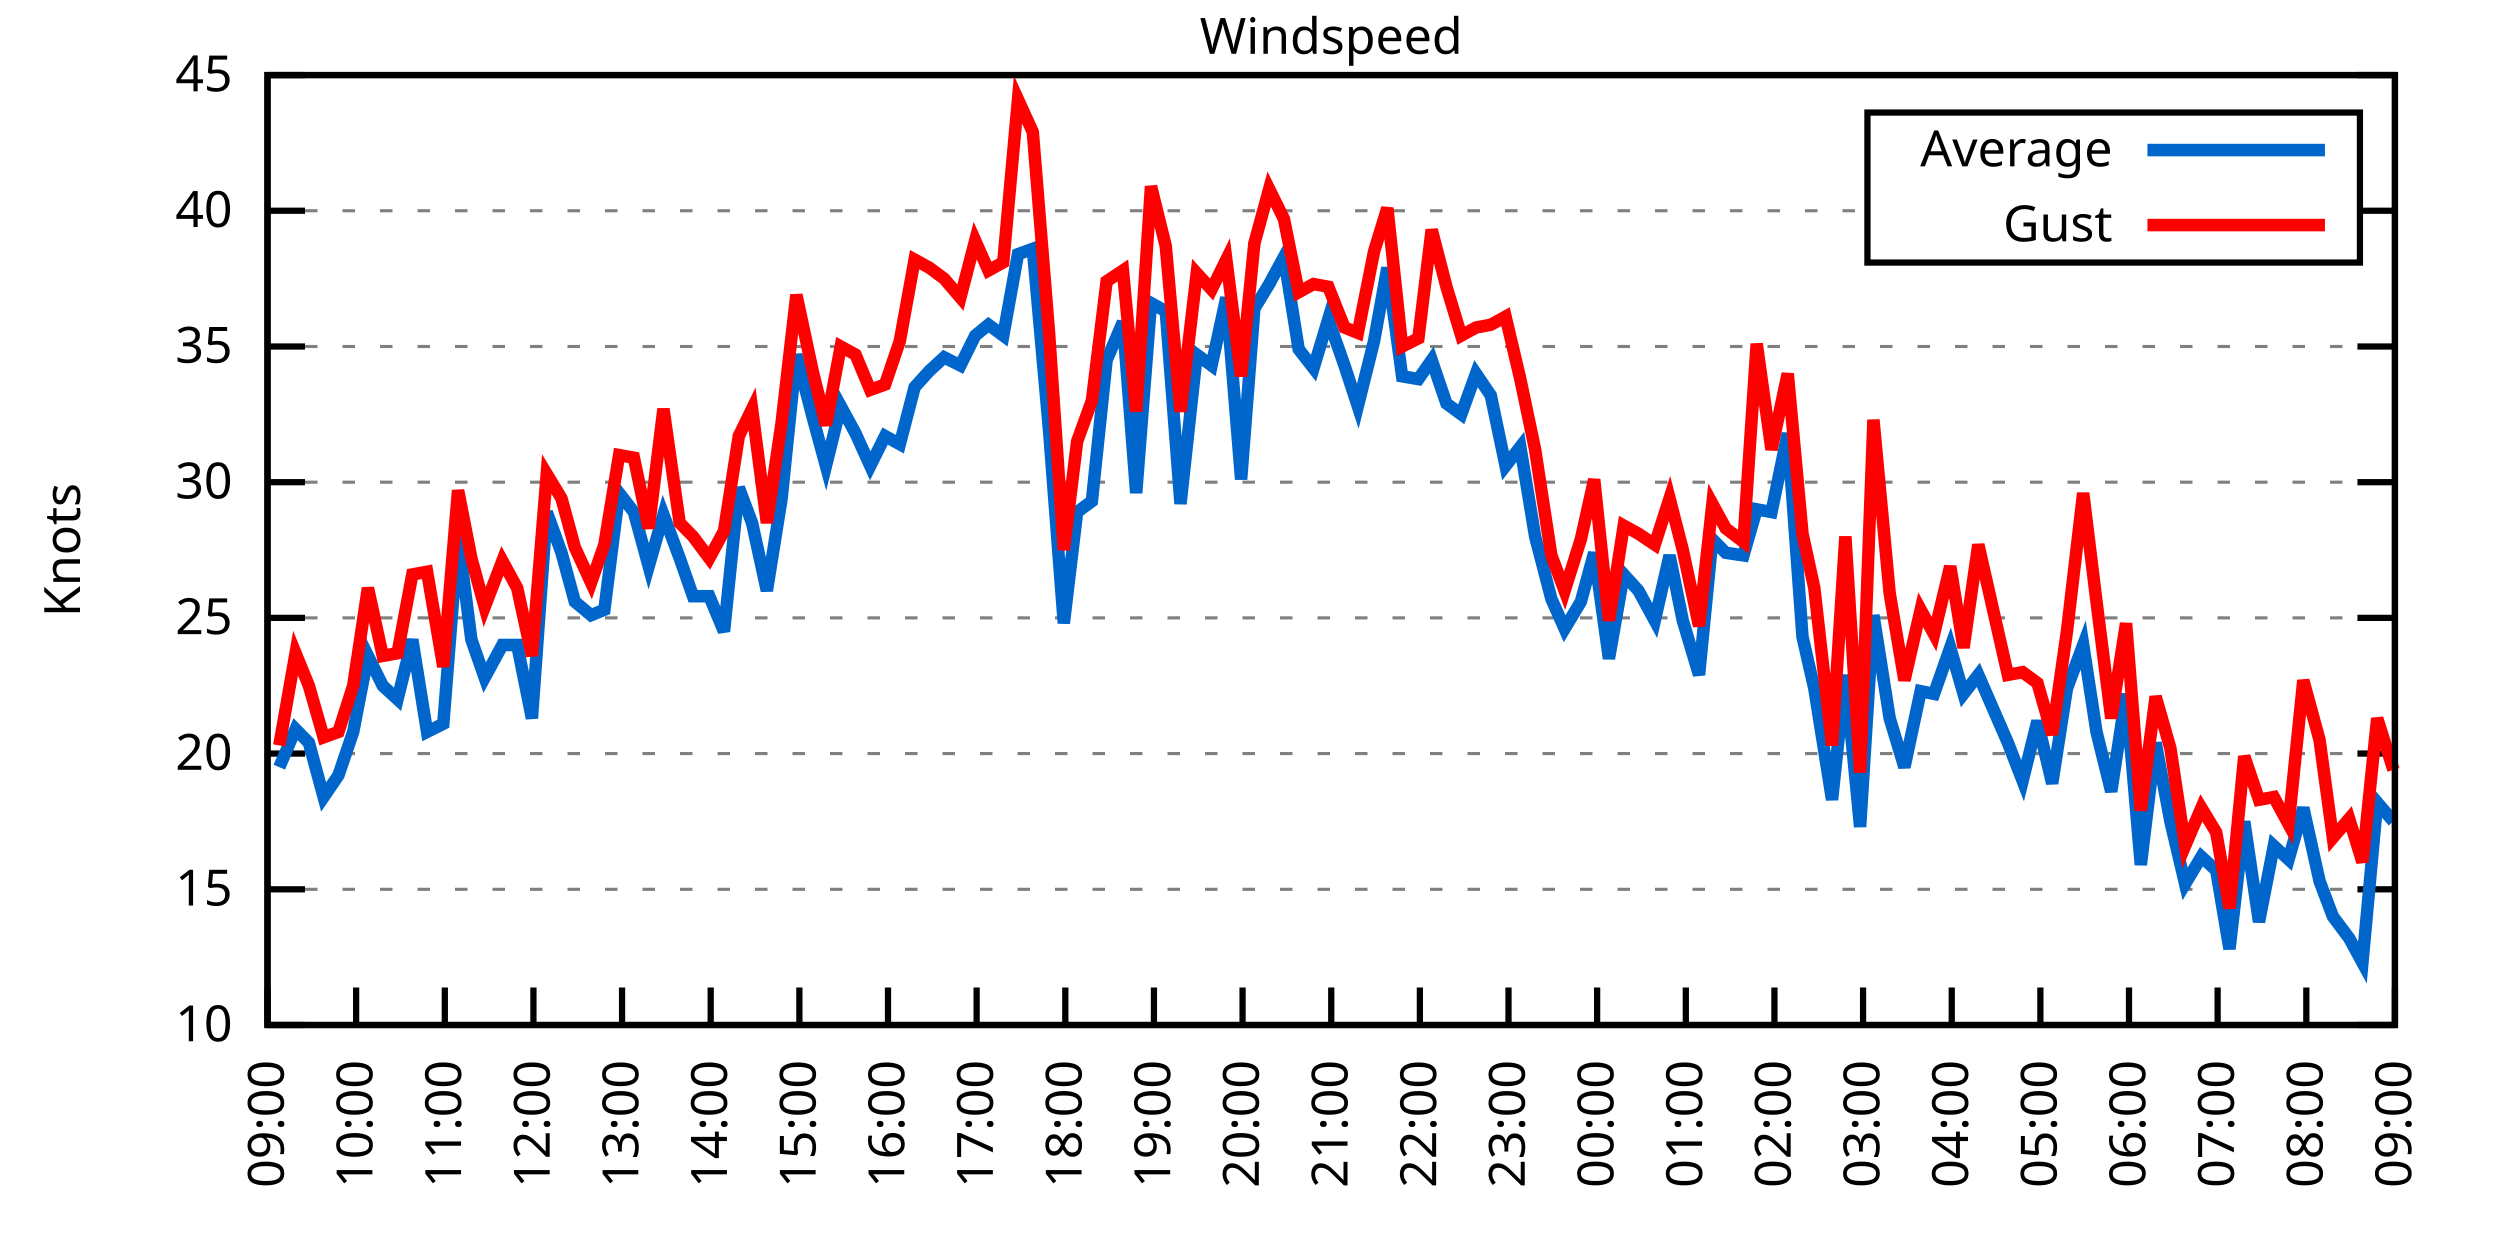
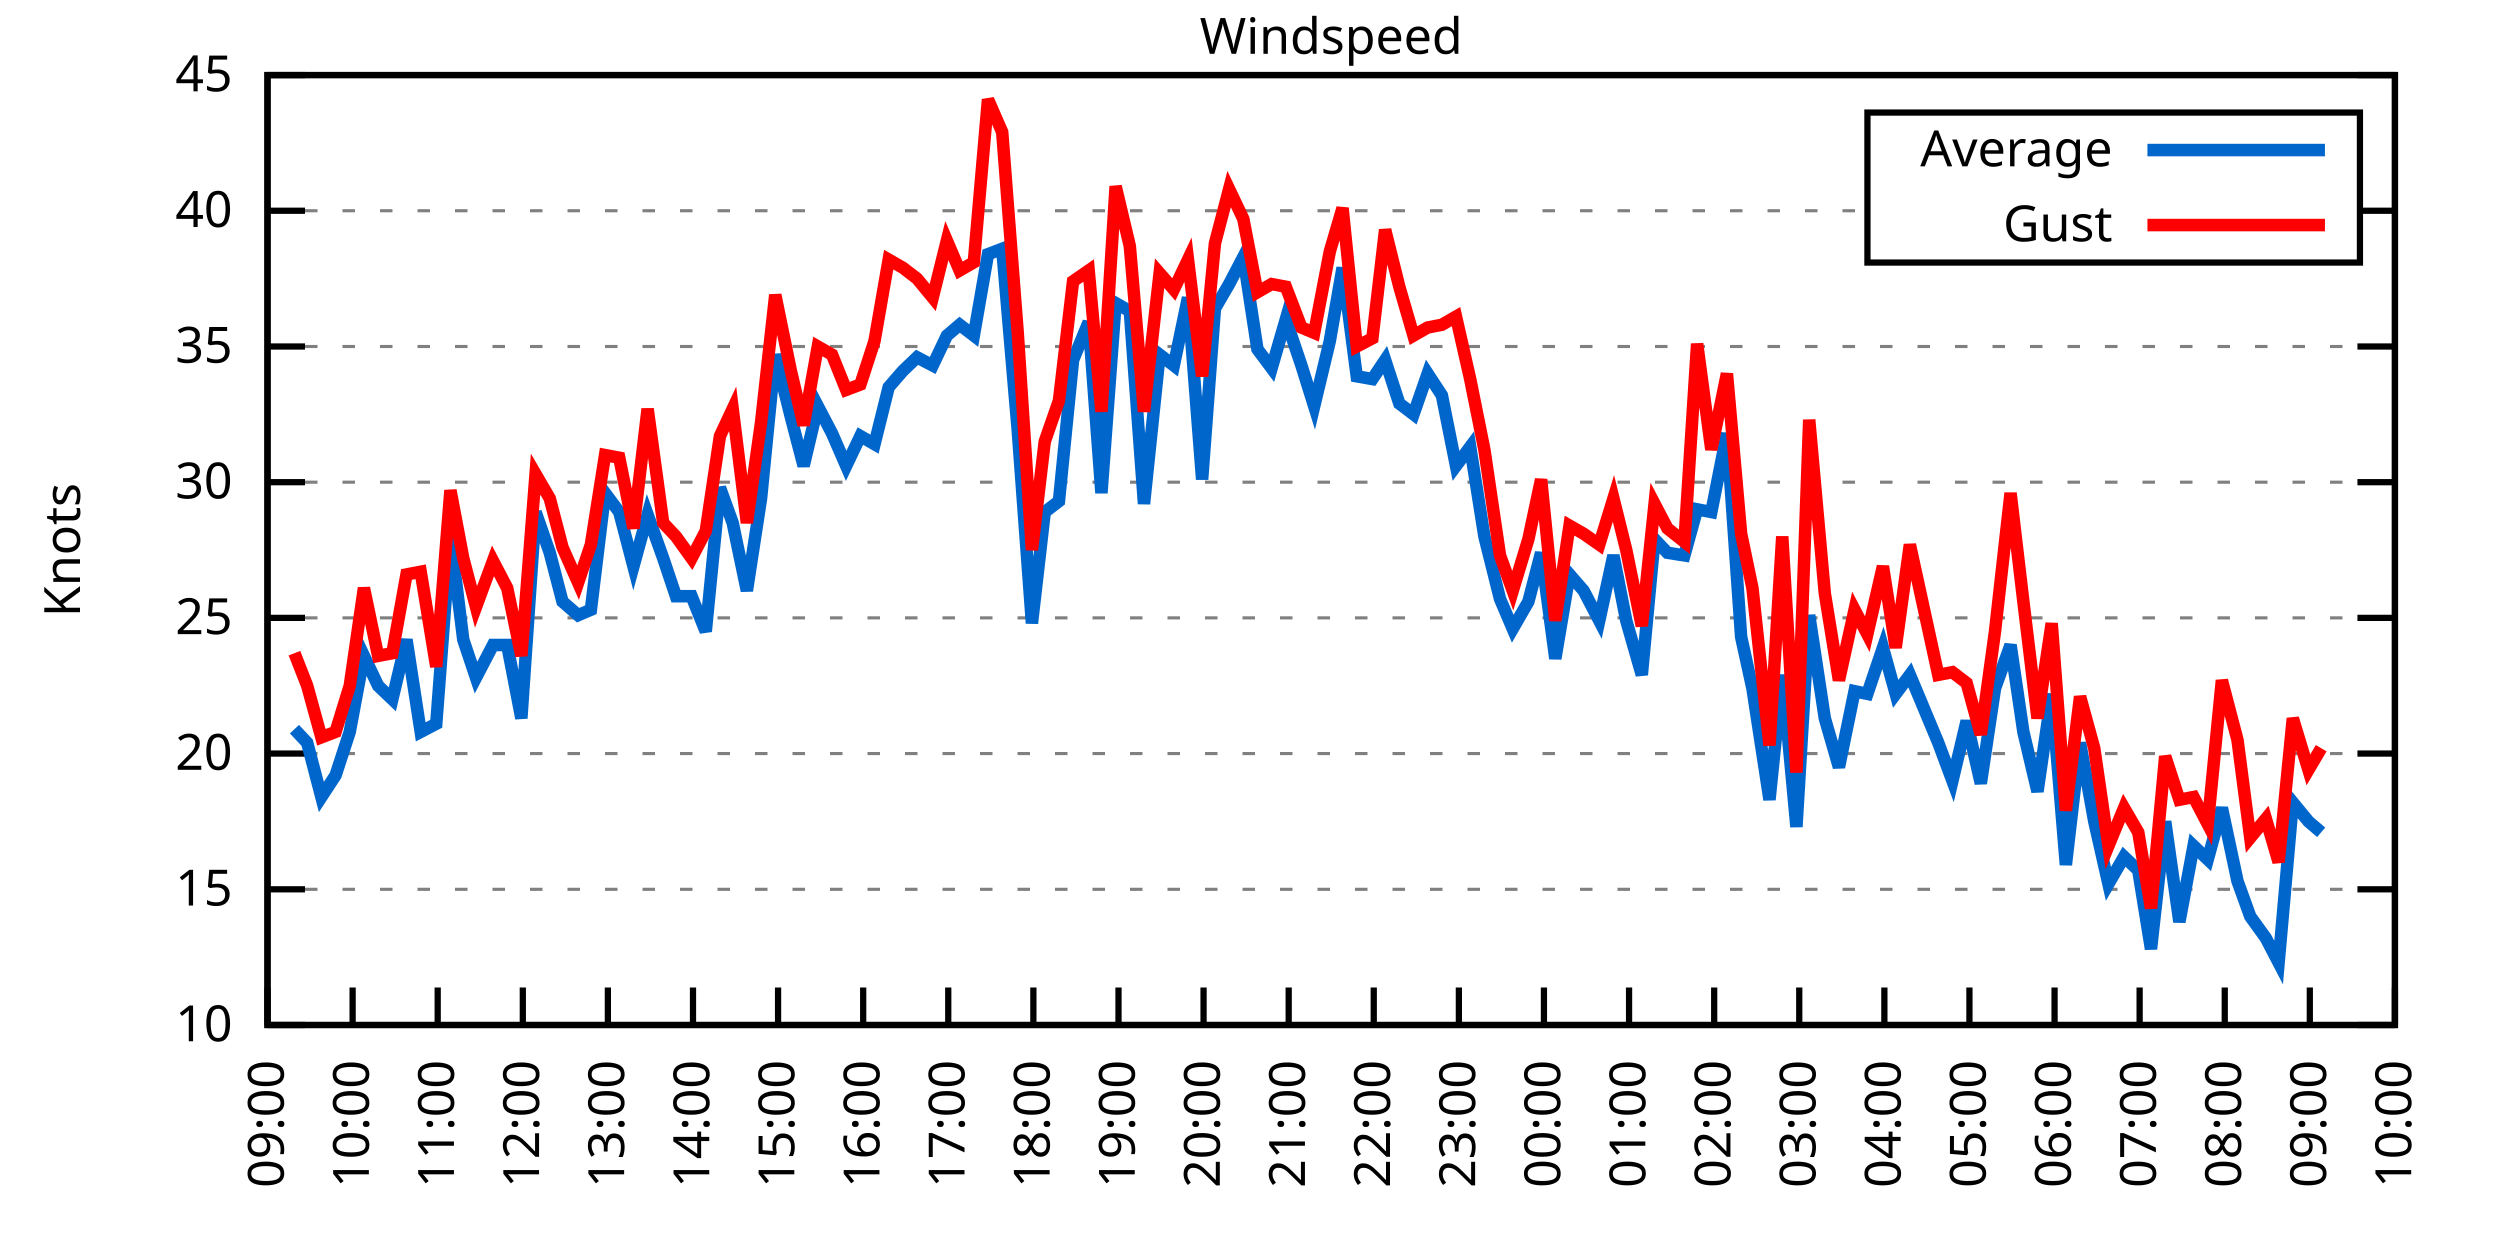
<svg xmlns="http://www.w3.org/2000/svg" xmlns:xlink="http://www.w3.org/1999/xlink" width="400" height="200" viewBox="0 0 400 200">
  <g id="gnuplot_canvas">
    <rect x="0" y="0" width="400" height="200" fill="none" />
    <defs>
      <circle id="gpDot" r="0.5" stroke-width="0.5" stroke="currentColor" />
      <path id="gpPt0" stroke-width="0.333" stroke="currentColor" d="M-1,0 h2 M0,-1 v2" />
      <path id="gpPt1" stroke-width="0.333" stroke="currentColor" d="M-1,-1 L1,1 M1,-1 L-1,1" />
      <path id="gpPt2" stroke-width="0.333" stroke="currentColor" d="M-1,0 L1,0 M0,-1 L0,1 M-1,-1 L1,1 M-1,1 L1,-1" />
      <rect id="gpPt3" stroke-width="0.333" stroke="currentColor" x="-1" y="-1" width="2" height="2" />
      <rect id="gpPt4" stroke-width="0.333" stroke="currentColor" fill="currentColor" x="-1" y="-1" width="2" height="2" />
      <circle id="gpPt5" stroke-width="0.333" stroke="currentColor" cx="0" cy="0" r="1" />
      <use xlink:href="#gpPt5" id="gpPt6" fill="currentColor" stroke="none" />
      <path id="gpPt7" stroke-width="0.333" stroke="currentColor" d="M0,-1.33 L-1.33,0.67 L1.33,0.67 z" />
      <use xlink:href="#gpPt7" id="gpPt8" fill="currentColor" stroke="none" />
      <use xlink:href="#gpPt7" id="gpPt9" stroke="currentColor" transform="rotate(180)" />
      <use xlink:href="#gpPt9" id="gpPt10" fill="currentColor" stroke="none" />
      <use xlink:href="#gpPt3" id="gpPt11" stroke="currentColor" transform="rotate(45)" />
      <use xlink:href="#gpPt11" id="gpPt12" fill="currentColor" stroke="none" />
      <path id="gpPt13" stroke-width="0.333" stroke="currentColor" d="M0,1.330 L1.265,0.411 L0.782,-1.067 L-0.782,-1.076 L-1.265,0.411 z" />
      <use xlink:href="#gpPt13" id="gpPt14" fill="currentColor" stroke="none" />
      <filter id="textbox" filterUnits="objectBoundingBox" x="0" y="0" height="1" width="1">
        <feFlood flood-color="white" flood-opacity="1" result="bgnd" />
        <feComposite in="SourceGraphic" in2="bgnd" operator="atop" />
      </filter>
      <filter id="greybox" filterUnits="objectBoundingBox" x="0" y="0" height="1" width="1">
        <feFlood flood-color="lightgrey" flood-opacity="1" result="grey" />
        <feComposite in="SourceGraphic" in2="grey" operator="atop" />
      </filter>
    </defs>
    <g fill="none" color="white" stroke="currentColor" stroke-width="1.00" stroke-linecap="butt" stroke-linejoin="miter">
</g>
    <g fill="none" color="black" stroke="currentColor" stroke-width="1.00" stroke-linecap="butt" stroke-linejoin="miter">
      <g stroke="none" shape-rendering="crispEdges">
        <polygon fill="rgb(255, 255, 255)" points="42.80,164.00 383.18,164.00 383.18,12.02 42.80,12.02 " />
      </g>
    </g>
    <g fill="none" color="black" stroke="currentColor" stroke-width="1.00" stroke-linecap="butt" stroke-linejoin="miter">
</g>
    <g fill="none" color="black" stroke="black" stroke-width="0.50" stroke-linecap="butt" stroke-linejoin="miter">
</g>
    <g fill="none" color="gray" stroke="currentColor" stroke-width="0.50" stroke-linecap="butt" stroke-linejoin="miter">
      <path stroke="gray" stroke-dasharray="2,4" class="gridline" d="M42.80,164.00 L383.19,164.00  " />
    </g>
    <g fill="none" color="gray" stroke="gray" stroke-width="1.00" stroke-linecap="butt" stroke-linejoin="miter">
</g>
    <g fill="none" color="black" stroke="currentColor" stroke-width="1.00" stroke-linecap="butt" stroke-linejoin="miter">
      <path stroke="black" d="M42.80,164.00 L48.80,164.00 M383.19,164.00 L377.19,164.00  " />
      <g transform="translate(37.20,166.60)" stroke="none" fill="black" font-family="Sans" font-size="8.00" text-anchor="end">
        <text>
          <tspan font-family="Sans"> 10</tspan>
        </text>
      </g>
    </g>
    <g fill="none" color="black" stroke="currentColor" stroke-width="1.00" stroke-linecap="butt" stroke-linejoin="miter">
</g>
    <g fill="none" color="black" stroke="black" stroke-width="0.50" stroke-linecap="butt" stroke-linejoin="miter">
</g>
    <g fill="none" color="gray" stroke="currentColor" stroke-width="0.50" stroke-linecap="butt" stroke-linejoin="miter">
      <path stroke="gray" stroke-dasharray="2,4" class="gridline" d="M42.80,142.29 L383.19,142.29  " />
    </g>
    <g fill="none" color="gray" stroke="gray" stroke-width="1.00" stroke-linecap="butt" stroke-linejoin="miter">
</g>
    <g fill="none" color="black" stroke="currentColor" stroke-width="1.00" stroke-linecap="butt" stroke-linejoin="miter">
      <path stroke="black" d="M42.80,142.29 L48.80,142.29 M383.19,142.29 L377.19,142.29  " />
      <g transform="translate(37.20,144.89)" stroke="none" fill="black" font-family="Sans" font-size="8.00" text-anchor="end">
        <text>
          <tspan font-family="Sans"> 15</tspan>
        </text>
      </g>
    </g>
    <g fill="none" color="black" stroke="currentColor" stroke-width="1.00" stroke-linecap="butt" stroke-linejoin="miter">
</g>
    <g fill="none" color="black" stroke="black" stroke-width="0.50" stroke-linecap="butt" stroke-linejoin="miter">
</g>
    <g fill="none" color="gray" stroke="currentColor" stroke-width="0.50" stroke-linecap="butt" stroke-linejoin="miter">
      <path stroke="gray" stroke-dasharray="2,4" class="gridline" d="M42.80,120.57 L383.19,120.57  " />
    </g>
    <g fill="none" color="gray" stroke="gray" stroke-width="1.00" stroke-linecap="butt" stroke-linejoin="miter">
</g>
    <g fill="none" color="black" stroke="currentColor" stroke-width="1.00" stroke-linecap="butt" stroke-linejoin="miter">
      <path stroke="black" d="M42.80,120.57 L48.80,120.57 M383.19,120.57 L377.19,120.57  " />
      <g transform="translate(37.20,123.17)" stroke="none" fill="black" font-family="Sans" font-size="8.00" text-anchor="end">
        <text>
          <tspan font-family="Sans"> 20</tspan>
        </text>
      </g>
    </g>
    <g fill="none" color="black" stroke="currentColor" stroke-width="1.00" stroke-linecap="butt" stroke-linejoin="miter">
</g>
    <g fill="none" color="black" stroke="black" stroke-width="0.50" stroke-linecap="butt" stroke-linejoin="miter">
</g>
    <g fill="none" color="gray" stroke="currentColor" stroke-width="0.50" stroke-linecap="butt" stroke-linejoin="miter">
      <path stroke="gray" stroke-dasharray="2,4" class="gridline" d="M42.80,98.86 L383.19,98.86  " />
    </g>
    <g fill="none" color="gray" stroke="gray" stroke-width="1.00" stroke-linecap="butt" stroke-linejoin="miter">
</g>
    <g fill="none" color="black" stroke="currentColor" stroke-width="1.00" stroke-linecap="butt" stroke-linejoin="miter">
      <path stroke="black" d="M42.80,98.86 L48.80,98.86 M383.19,98.86 L377.19,98.86  " />
      <g transform="translate(37.20,101.46)" stroke="none" fill="black" font-family="Sans" font-size="8.00" text-anchor="end">
        <text>
          <tspan font-family="Sans"> 25</tspan>
        </text>
      </g>
    </g>
    <g fill="none" color="black" stroke="currentColor" stroke-width="1.00" stroke-linecap="butt" stroke-linejoin="miter">
</g>
    <g fill="none" color="black" stroke="black" stroke-width="0.50" stroke-linecap="butt" stroke-linejoin="miter">
</g>
    <g fill="none" color="gray" stroke="currentColor" stroke-width="0.50" stroke-linecap="butt" stroke-linejoin="miter">
      <path stroke="gray" stroke-dasharray="2,4" class="gridline" d="M42.80,77.15 L383.19,77.15  " />
    </g>
    <g fill="none" color="gray" stroke="gray" stroke-width="1.00" stroke-linecap="butt" stroke-linejoin="miter">
</g>
    <g fill="none" color="black" stroke="currentColor" stroke-width="1.00" stroke-linecap="butt" stroke-linejoin="miter">
      <path stroke="black" d="M42.80,77.15 L48.80,77.15 M383.19,77.15 L377.19,77.15  " />
      <g transform="translate(37.20,79.75)" stroke="none" fill="black" font-family="Sans" font-size="8.00" text-anchor="end">
        <text>
          <tspan font-family="Sans"> 30</tspan>
        </text>
      </g>
    </g>
    <g fill="none" color="black" stroke="currentColor" stroke-width="1.00" stroke-linecap="butt" stroke-linejoin="miter">
</g>
    <g fill="none" color="black" stroke="black" stroke-width="0.50" stroke-linecap="butt" stroke-linejoin="miter">
</g>
    <g fill="none" color="gray" stroke="currentColor" stroke-width="0.50" stroke-linecap="butt" stroke-linejoin="miter">
      <path stroke="gray" stroke-dasharray="2,4" class="gridline" d="M42.80,55.44 L383.19,55.44  " />
    </g>
    <g fill="none" color="gray" stroke="gray" stroke-width="1.00" stroke-linecap="butt" stroke-linejoin="miter">
</g>
    <g fill="none" color="black" stroke="currentColor" stroke-width="1.00" stroke-linecap="butt" stroke-linejoin="miter">
      <path stroke="black" d="M42.80,55.44 L48.80,55.44 M383.19,55.44 L377.19,55.44  " />
      <g transform="translate(37.20,58.04)" stroke="none" fill="black" font-family="Sans" font-size="8.00" text-anchor="end">
        <text>
          <tspan font-family="Sans"> 35</tspan>
        </text>
      </g>
    </g>
    <g fill="none" color="black" stroke="currentColor" stroke-width="1.00" stroke-linecap="butt" stroke-linejoin="miter">
</g>
    <g fill="none" color="black" stroke="black" stroke-width="0.50" stroke-linecap="butt" stroke-linejoin="miter">
</g>
    <g fill="none" color="gray" stroke="currentColor" stroke-width="0.50" stroke-linecap="butt" stroke-linejoin="miter">
      <path stroke="gray" stroke-dasharray="2,4" class="gridline" d="M42.80,33.72 L298.79,33.72 M377.59,33.72 L383.19,33.72  " />
    </g>
    <g fill="none" color="gray" stroke="gray" stroke-width="1.00" stroke-linecap="butt" stroke-linejoin="miter">
</g>
    <g fill="none" color="black" stroke="currentColor" stroke-width="1.00" stroke-linecap="butt" stroke-linejoin="miter">
      <path stroke="black" d="M42.80,33.72 L48.80,33.72 M383.19,33.72 L377.19,33.72  " />
      <g transform="translate(37.20,36.32)" stroke="none" fill="black" font-family="Sans" font-size="8.00" text-anchor="end">
        <text>
          <tspan font-family="Sans"> 40</tspan>
        </text>
      </g>
    </g>
    <g fill="none" color="black" stroke="currentColor" stroke-width="1.00" stroke-linecap="butt" stroke-linejoin="miter">
</g>
    <g fill="none" color="black" stroke="black" stroke-width="0.50" stroke-linecap="butt" stroke-linejoin="miter">
</g>
    <g fill="none" color="gray" stroke="currentColor" stroke-width="0.50" stroke-linecap="butt" stroke-linejoin="miter">
      <path stroke="gray" stroke-dasharray="2,4" class="gridline" d="M42.80,12.01 L383.19,12.01  " />
    </g>
    <g fill="none" color="gray" stroke="gray" stroke-width="1.00" stroke-linecap="butt" stroke-linejoin="miter">
</g>
    <g fill="none" color="black" stroke="currentColor" stroke-width="1.00" stroke-linecap="butt" stroke-linejoin="miter">
      <path stroke="black" d="M42.80,12.01 L48.80,12.01 M383.19,12.01 L377.19,12.01  " />
      <g transform="translate(37.20,14.61)" stroke="none" fill="black" font-family="Sans" font-size="8.00" text-anchor="end">
        <text>
          <tspan font-family="Sans"> 45</tspan>
        </text>
      </g>
    </g>
    <g fill="none" color="black" stroke="currentColor" stroke-width="1.00" stroke-linecap="butt" stroke-linejoin="miter">
      <path stroke="black" d="M42.80,164.00 L42.80,158.00  " />
      <g transform="translate(45.40,169.60) rotate(270.00)" stroke="none" fill="black" font-family="Sans" font-size="8.00" text-anchor="end">
        <text>
          <tspan font-family="Sans">09:00</tspan>
        </text>
      </g>
    </g>
    <g fill="none" color="black" stroke="currentColor" stroke-width="1.00" stroke-linecap="butt" stroke-linejoin="miter">
-       <path stroke="black" d="M56.98,164.00 L56.98,158.00  " />
-       <g transform="translate(59.58,169.60) rotate(270.00)" stroke="none" fill="black" font-family="Sans" font-size="8.00" text-anchor="end">
+       <path stroke="black" d="M56.42,164.00 L56.42,158.00  " />
+       <g transform="translate(59.02,169.60) rotate(270.00)" stroke="none" fill="black" font-family="Sans" font-size="8.00" text-anchor="end">
        <text>
          <tspan font-family="Sans">10:00</tspan>
        </text>
      </g>
    </g>
    <g fill="none" color="black" stroke="currentColor" stroke-width="1.00" stroke-linecap="butt" stroke-linejoin="miter">
-       <path stroke="black" d="M71.17,164.00 L71.17,158.00  " />
-       <g transform="translate(73.77,169.60) rotate(270.00)" stroke="none" fill="black" font-family="Sans" font-size="8.00" text-anchor="end">
+       <path stroke="black" d="M70.03,164.00 L70.03,158.00  " />
+       <g transform="translate(72.63,169.60) rotate(270.00)" stroke="none" fill="black" font-family="Sans" font-size="8.00" text-anchor="end">
        <text>
          <tspan font-family="Sans">11:00</tspan>
        </text>
      </g>
    </g>
    <g fill="none" color="black" stroke="currentColor" stroke-width="1.00" stroke-linecap="butt" stroke-linejoin="miter">
-       <path stroke="black" d="M85.35,164.00 L85.35,158.00  " />
-       <g transform="translate(87.95,169.60) rotate(270.00)" stroke="none" fill="black" font-family="Sans" font-size="8.00" text-anchor="end">
+       <path stroke="black" d="M83.65,164.00 L83.65,158.00  " />
+       <g transform="translate(86.25,169.60) rotate(270.00)" stroke="none" fill="black" font-family="Sans" font-size="8.00" text-anchor="end">
        <text>
          <tspan font-family="Sans">12:00</tspan>
        </text>
      </g>
    </g>
    <g fill="none" color="black" stroke="currentColor" stroke-width="1.00" stroke-linecap="butt" stroke-linejoin="miter">
-       <path stroke="black" d="M99.53,164.00 L99.53,158.00  " />
-       <g transform="translate(102.13,169.60) rotate(270.00)" stroke="none" fill="black" font-family="Sans" font-size="8.00" text-anchor="end">
+       <path stroke="black" d="M97.26,164.00 L97.26,158.00  " />
+       <g transform="translate(99.86,169.60) rotate(270.00)" stroke="none" fill="black" font-family="Sans" font-size="8.00" text-anchor="end">
        <text>
          <tspan font-family="Sans">13:00</tspan>
        </text>
      </g>
    </g>
    <g fill="none" color="black" stroke="currentColor" stroke-width="1.00" stroke-linecap="butt" stroke-linejoin="miter">
-       <path stroke="black" d="M113.71,164.00 L113.71,158.00  " />
-       <g transform="translate(116.31,169.60) rotate(270.00)" stroke="none" fill="black" font-family="Sans" font-size="8.00" text-anchor="end">
+       <path stroke="black" d="M110.88,164.00 L110.88,158.00  " />
+       <g transform="translate(113.48,169.60) rotate(270.00)" stroke="none" fill="black" font-family="Sans" font-size="8.00" text-anchor="end">
        <text>
          <tspan font-family="Sans">14:00</tspan>
        </text>
      </g>
    </g>
    <g fill="none" color="black" stroke="currentColor" stroke-width="1.00" stroke-linecap="butt" stroke-linejoin="miter">
-       <path stroke="black" d="M127.90,164.00 L127.90,158.00  " />
-       <g transform="translate(130.50,169.60) rotate(270.00)" stroke="none" fill="black" font-family="Sans" font-size="8.00" text-anchor="end">
+       <path stroke="black" d="M124.49,164.00 L124.49,158.00  " />
+       <g transform="translate(127.09,169.60) rotate(270.00)" stroke="none" fill="black" font-family="Sans" font-size="8.00" text-anchor="end">
        <text>
          <tspan font-family="Sans">15:00</tspan>
        </text>
      </g>
    </g>
    <g fill="none" color="black" stroke="currentColor" stroke-width="1.00" stroke-linecap="butt" stroke-linejoin="miter">
-       <path stroke="black" d="M142.08,164.00 L142.08,158.00  " />
-       <g transform="translate(144.68,169.60) rotate(270.00)" stroke="none" fill="black" font-family="Sans" font-size="8.00" text-anchor="end">
+       <path stroke="black" d="M138.11,164.00 L138.11,158.00  " />
+       <g transform="translate(140.71,169.60) rotate(270.00)" stroke="none" fill="black" font-family="Sans" font-size="8.00" text-anchor="end">
        <text>
          <tspan font-family="Sans">16:00</tspan>
        </text>
      </g>
    </g>
    <g fill="none" color="black" stroke="currentColor" stroke-width="1.00" stroke-linecap="butt" stroke-linejoin="miter">
-       <path stroke="black" d="M156.26,164.00 L156.26,158.00  " />
-       <g transform="translate(158.86,169.60) rotate(270.00)" stroke="none" fill="black" font-family="Sans" font-size="8.00" text-anchor="end">
+       <path stroke="black" d="M151.72,164.00 L151.72,158.00  " />
+       <g transform="translate(154.32,169.60) rotate(270.00)" stroke="none" fill="black" font-family="Sans" font-size="8.00" text-anchor="end">
        <text>
          <tspan font-family="Sans">17:00</tspan>
        </text>
      </g>
    </g>
    <g fill="none" color="black" stroke="currentColor" stroke-width="1.00" stroke-linecap="butt" stroke-linejoin="miter">
-       <path stroke="black" d="M170.45,164.00 L170.45,158.00  " />
-       <g transform="translate(173.05,169.60) rotate(270.00)" stroke="none" fill="black" font-family="Sans" font-size="8.00" text-anchor="end">
+       <path stroke="black" d="M165.34,164.00 L165.34,158.00  " />
+       <g transform="translate(167.94,169.60) rotate(270.00)" stroke="none" fill="black" font-family="Sans" font-size="8.00" text-anchor="end">
        <text>
          <tspan font-family="Sans">18:00</tspan>
        </text>
      </g>
    </g>
    <g fill="none" color="black" stroke="currentColor" stroke-width="1.00" stroke-linecap="butt" stroke-linejoin="miter">
-       <path stroke="black" d="M184.63,164.00 L184.63,158.00  " />
-       <g transform="translate(187.23,169.60) rotate(270.00)" stroke="none" fill="black" font-family="Sans" font-size="8.00" text-anchor="end">
+       <path stroke="black" d="M178.96,164.00 L178.96,158.00  " />
+       <g transform="translate(181.56,169.60) rotate(270.00)" stroke="none" fill="black" font-family="Sans" font-size="8.00" text-anchor="end">
        <text>
          <tspan font-family="Sans">19:00</tspan>
        </text>
      </g>
    </g>
    <g fill="none" color="black" stroke="currentColor" stroke-width="1.00" stroke-linecap="butt" stroke-linejoin="miter">
-       <path stroke="black" d="M198.81,164.00 L198.81,158.00  " />
-       <g transform="translate(201.41,169.60) rotate(270.00)" stroke="none" fill="black" font-family="Sans" font-size="8.00" text-anchor="end">
+       <path stroke="black" d="M192.57,164.00 L192.57,158.00  " />
+       <g transform="translate(195.17,169.60) rotate(270.00)" stroke="none" fill="black" font-family="Sans" font-size="8.00" text-anchor="end">
        <text>
          <tspan font-family="Sans">20:00</tspan>
        </text>
      </g>
    </g>
    <g fill="none" color="black" stroke="currentColor" stroke-width="1.00" stroke-linecap="butt" stroke-linejoin="miter">
-       <path stroke="black" d="M213.00,164.00 L213.00,158.00  " />
-       <g transform="translate(215.60,169.60) rotate(270.00)" stroke="none" fill="black" font-family="Sans" font-size="8.00" text-anchor="end">
+       <path stroke="black" d="M206.19,164.00 L206.19,158.00  " />
+       <g transform="translate(208.79,169.60) rotate(270.00)" stroke="none" fill="black" font-family="Sans" font-size="8.00" text-anchor="end">
        <text>
          <tspan font-family="Sans">21:00</tspan>
        </text>
      </g>
    </g>
    <g fill="none" color="black" stroke="currentColor" stroke-width="1.00" stroke-linecap="butt" stroke-linejoin="miter">
-       <path stroke="black" d="M227.18,164.00 L227.18,158.00  " />
-       <g transform="translate(229.78,169.60) rotate(270.00)" stroke="none" fill="black" font-family="Sans" font-size="8.00" text-anchor="end">
+       <path stroke="black" d="M219.80,164.00 L219.80,158.00  " />
+       <g transform="translate(222.40,169.60) rotate(270.00)" stroke="none" fill="black" font-family="Sans" font-size="8.00" text-anchor="end">
        <text>
          <tspan font-family="Sans">22:00</tspan>
        </text>
      </g>
    </g>
    <g fill="none" color="black" stroke="currentColor" stroke-width="1.00" stroke-linecap="butt" stroke-linejoin="miter">
-       <path stroke="black" d="M241.36,164.00 L241.36,158.00  " />
-       <g transform="translate(243.96,169.60) rotate(270.00)" stroke="none" fill="black" font-family="Sans" font-size="8.00" text-anchor="end">
+       <path stroke="black" d="M233.42,164.00 L233.42,158.00  " />
+       <g transform="translate(236.02,169.60) rotate(270.00)" stroke="none" fill="black" font-family="Sans" font-size="8.00" text-anchor="end">
        <text>
          <tspan font-family="Sans">23:00</tspan>
        </text>
      </g>
    </g>
    <g fill="none" color="black" stroke="currentColor" stroke-width="1.00" stroke-linecap="butt" stroke-linejoin="miter">
-       <path stroke="black" d="M255.54,164.00 L255.54,158.00  " />
-       <g transform="translate(258.14,169.60) rotate(270.00)" stroke="none" fill="black" font-family="Sans" font-size="8.00" text-anchor="end">
+       <path stroke="black" d="M247.03,164.00 L247.03,158.00  " />
+       <g transform="translate(249.63,169.60) rotate(270.00)" stroke="none" fill="black" font-family="Sans" font-size="8.00" text-anchor="end">
        <text>
          <tspan font-family="Sans">00:00</tspan>
        </text>
      </g>
    </g>
    <g fill="none" color="black" stroke="currentColor" stroke-width="1.00" stroke-linecap="butt" stroke-linejoin="miter">
-       <path stroke="black" d="M269.73,164.00 L269.73,158.00  " />
-       <g transform="translate(272.33,169.60) rotate(270.00)" stroke="none" fill="black" font-family="Sans" font-size="8.00" text-anchor="end">
+       <path stroke="black" d="M260.65,164.00 L260.65,158.00  " />
+       <g transform="translate(263.25,169.60) rotate(270.00)" stroke="none" fill="black" font-family="Sans" font-size="8.00" text-anchor="end">
        <text>
          <tspan font-family="Sans">01:00</tspan>
        </text>
      </g>
    </g>
    <g fill="none" color="black" stroke="currentColor" stroke-width="1.00" stroke-linecap="butt" stroke-linejoin="miter">
-       <path stroke="black" d="M283.91,164.00 L283.91,158.00  " />
-       <g transform="translate(286.51,169.60) rotate(270.00)" stroke="none" fill="black" font-family="Sans" font-size="8.00" text-anchor="end">
+       <path stroke="black" d="M274.27,164.00 L274.27,158.00  " />
+       <g transform="translate(276.87,169.60) rotate(270.00)" stroke="none" fill="black" font-family="Sans" font-size="8.00" text-anchor="end">
        <text>
          <tspan font-family="Sans">02:00</tspan>
        </text>
      </g>
    </g>
    <g fill="none" color="black" stroke="currentColor" stroke-width="1.00" stroke-linecap="butt" stroke-linejoin="miter">
-       <path stroke="black" d="M298.09,164.00 L298.09,158.00  " />
-       <g transform="translate(300.69,169.60) rotate(270.00)" stroke="none" fill="black" font-family="Sans" font-size="8.00" text-anchor="end">
+       <path stroke="black" d="M287.88,164.00 L287.88,158.00  " />
+       <g transform="translate(290.48,169.60) rotate(270.00)" stroke="none" fill="black" font-family="Sans" font-size="8.00" text-anchor="end">
        <text>
          <tspan font-family="Sans">03:00</tspan>
        </text>
      </g>
    </g>
    <g fill="none" color="black" stroke="currentColor" stroke-width="1.00" stroke-linecap="butt" stroke-linejoin="miter">
-       <path stroke="black" d="M312.28,164.00 L312.28,158.00  " />
-       <g transform="translate(314.88,169.60) rotate(270.00)" stroke="none" fill="black" font-family="Sans" font-size="8.00" text-anchor="end">
+       <path stroke="black" d="M301.50,164.00 L301.50,158.00  " />
+       <g transform="translate(304.10,169.60) rotate(270.00)" stroke="none" fill="black" font-family="Sans" font-size="8.00" text-anchor="end">
        <text>
          <tspan font-family="Sans">04:00</tspan>
        </text>
      </g>
    </g>
    <g fill="none" color="black" stroke="currentColor" stroke-width="1.00" stroke-linecap="butt" stroke-linejoin="miter">
-       <path stroke="black" d="M326.46,164.00 L326.46,158.00  " />
-       <g transform="translate(329.06,169.60) rotate(270.00)" stroke="none" fill="black" font-family="Sans" font-size="8.00" text-anchor="end">
+       <path stroke="black" d="M315.11,164.00 L315.11,158.00  " />
+       <g transform="translate(317.71,169.60) rotate(270.00)" stroke="none" fill="black" font-family="Sans" font-size="8.00" text-anchor="end">
        <text>
          <tspan font-family="Sans">05:00</tspan>
        </text>
      </g>
    </g>
    <g fill="none" color="black" stroke="currentColor" stroke-width="1.00" stroke-linecap="butt" stroke-linejoin="miter">
-       <path stroke="black" d="M340.64,164.00 L340.64,158.00  " />
-       <g transform="translate(343.24,169.60) rotate(270.00)" stroke="none" fill="black" font-family="Sans" font-size="8.00" text-anchor="end">
+       <path stroke="black" d="M328.73,164.00 L328.73,158.00  " />
+       <g transform="translate(331.33,169.60) rotate(270.00)" stroke="none" fill="black" font-family="Sans" font-size="8.00" text-anchor="end">
        <text>
          <tspan font-family="Sans">06:00</tspan>
        </text>
      </g>
    </g>
    <g fill="none" color="black" stroke="currentColor" stroke-width="1.00" stroke-linecap="butt" stroke-linejoin="miter">
-       <path stroke="black" d="M354.82,164.00 L354.82,158.00  " />
-       <g transform="translate(357.42,169.60) rotate(270.00)" stroke="none" fill="black" font-family="Sans" font-size="8.00" text-anchor="end">
+       <path stroke="black" d="M342.34,164.00 L342.34,158.00  " />
+       <g transform="translate(344.94,169.60) rotate(270.00)" stroke="none" fill="black" font-family="Sans" font-size="8.00" text-anchor="end">
        <text>
          <tspan font-family="Sans">07:00</tspan>
        </text>
      </g>
    </g>
    <g fill="none" color="black" stroke="currentColor" stroke-width="1.00" stroke-linecap="butt" stroke-linejoin="miter">
-       <path stroke="black" d="M369.01,164.00 L369.01,158.00  " />
-       <g transform="translate(371.61,169.60) rotate(270.00)" stroke="none" fill="black" font-family="Sans" font-size="8.00" text-anchor="end">
+       <path stroke="black" d="M355.96,164.00 L355.96,158.00  " />
+       <g transform="translate(358.56,169.60) rotate(270.00)" stroke="none" fill="black" font-family="Sans" font-size="8.00" text-anchor="end">
        <text>
          <tspan font-family="Sans">08:00</tspan>
+         </text>
+       </g>
+     </g>
+     <g fill="none" color="black" stroke="currentColor" stroke-width="1.00" stroke-linecap="butt" stroke-linejoin="miter">
+       <path stroke="black" d="M369.57,164.00 L369.57,158.00  " />
+       <g transform="translate(372.17,169.60) rotate(270.00)" stroke="none" fill="black" font-family="Sans" font-size="8.00" text-anchor="end">
+         <text>
+           <tspan font-family="Sans">09:00</tspan>
        </text>
      </g>
    </g>
    <g fill="none" color="black" stroke="currentColor" stroke-width="1.00" stroke-linecap="butt" stroke-linejoin="miter">
      <path stroke="black" d="M383.19,164.00 L383.19,158.00  " />
      <g transform="translate(385.79,169.60) rotate(270.00)" stroke="none" fill="black" font-family="Sans" font-size="8.00" text-anchor="end">
        <text>
-           <tspan font-family="Sans">09:00</tspan>
+           <tspan font-family="Sans">10:00</tspan>
        </text>
      </g>
    </g>
    <g fill="none" color="black" stroke="currentColor" stroke-width="1.00" stroke-linecap="butt" stroke-linejoin="miter">
</g>
    <g fill="none" color="black" stroke="currentColor" stroke-width="1.00" stroke-linecap="butt" stroke-linejoin="miter">
      <path stroke="black" d="M42.80,12.01 L42.80,164.00 L383.19,164.00 L383.19,12.01 L42.80,12.01 Z  " />
    </g>
    <g fill="none" color="black" stroke="currentColor" stroke-width="1.00" stroke-linecap="butt" stroke-linejoin="miter">
</g>
    <g fill="none" color="black" stroke="currentColor" stroke-width="1.00" stroke-linecap="butt" stroke-linejoin="miter">
      <path stroke="black" d="M298.79,42.01 L298.79,18.01 L377.59,18.01 L377.59,42.01 L298.79,42.01 Z  " />
    </g>
    <g id="Windspeed_plot_1">
      <g fill="none" color="white" stroke="black" stroke-width="2.00" stroke-linecap="butt" stroke-linejoin="miter">
</g>
      <g fill="none" color="black" stroke="currentColor" stroke-width="2.00" stroke-linecap="butt" stroke-linejoin="miter">
        <g transform="translate(337.99,26.61)" stroke="none" fill="black" font-family="Sans" font-size="8.00" text-anchor="end">
          <text>
            <tspan font-family="Sans">Average</tspan>
          </text>
        </g>
      </g>
      <g fill="none" color="black" stroke="currentColor" stroke-width="2.00" stroke-linecap="butt" stroke-linejoin="miter">
-         <path stroke="rgb(  0, 102, 204)" d="M343.59,24.01 L371.99,24.01 M44.69,122.75 L47.29,116.67 L49.42,118.84 L51.78,127.52 L54.15,124.05 L56.51,117.10   L58.87,104.94 L61.24,109.72 L63.60,111.89 L65.97,102.34 L68.33,117.10 L70.93,115.80 L73.29,85.83 L75.42,102.34   L77.55,108.42 L80.38,103.20 L82.75,103.20 L85.11,114.93 L87.48,81.93 L89.84,88.44 L91.97,96.26 L94.57,98.43   L96.70,97.56 L99.06,78.89 L101.42,81.93 L103.79,90.61 L106.15,82.36 L108.75,89.31 L110.88,95.39 L113.48,95.39   L115.84,101.03 L118.21,78.02 L120.33,83.66 L122.70,94.52 L125.06,79.75 L127.42,56.74 L130.02,66.73 L132.15,74.54   L134.52,64.99 L136.88,69.33 L139.24,74.54 L141.61,69.77 L143.97,71.07 L146.34,61.95 L148.70,59.34 L151.06,57.17   L153.66,58.48 L156.03,53.70 L158.15,51.96 L160.52,53.70 L162.88,40.67 L165.25,39.80 L167.85,68.90 L170.21,99.73   L172.34,81.93 L174.70,80.19 L177.06,57.61 L179.67,51.53 L181.79,78.89 L184.16,48.49 L186.52,49.79 L188.88,80.62   L191.48,56.74 L193.85,58.48 L196.21,47.62 L198.58,76.71 L200.70,49.36 L203.07,45.45 L205.43,41.11 L207.79,55.87   L210.16,58.91 L212.52,51.09 L215.12,58.48 L217.25,64.99 L219.85,54.57 L221.98,42.84 L224.34,60.21 L226.94,60.65   L229.07,57.61 L231.43,64.56 L233.80,66.29 L236.16,59.78 L238.52,63.25 L240.89,74.54 L243.25,71.50 L245.62,85.83   L248.22,95.82 L250.34,100.60 L252.94,96.26 L255.07,88.44 L257.43,105.38 L259.80,91.91 L262.16,94.52 L264.76,99.30   L267.13,88.87 L269.25,99.30 L271.85,107.98 L273.98,86.27 L276.11,88.44 L278.95,88.87 L281.07,81.49 L283.44,81.93   L286.04,69.33 L288.40,101.90 L290.29,110.15 L293.13,127.96 L295.26,107.98 L297.62,132.30 L299.75,98.43 L302.35,114.93   L304.71,122.75 L307.31,110.59 L309.44,111.02 L312.04,103.64 L314.17,111.02 L316.53,107.98 L321.26,118.84 L323.62,124.92   L325.99,115.36 L328.35,125.35 L330.71,110.15 L333.31,103.20 L335.44,117.10 L337.80,126.65 L340.17,111.02 L342.53,138.38   L344.90,118.84 L347.26,131.43 L349.62,141.42 L352.22,137.08 L354.59,139.25 L356.72,151.84 L359.08,131.43 L361.44,147.50   L363.81,135.34 L366.17,137.51 L368.53,129.26 L371.13,140.98 L373.26,146.63 L375.86,150.10 L377.99,154.01 L380.35,128.39   L382.95,131.43  " />
+         <path stroke="rgb(  0, 102, 204)" d="M343.59,24.01 L371.99,24.01 M47.11,116.67 L49.15,118.84 L51.42,127.52 L53.69,124.05 L55.96,117.10 L58.23,104.94   L60.50,109.72 L62.77,111.89 L65.04,102.34 L67.31,117.10 L69.80,115.80 L72.07,85.83 L74.12,102.34 L76.16,108.42   L78.88,103.20 L81.15,103.20 L83.42,114.93 L85.69,81.93 L87.96,88.44 L90.00,96.26 L92.50,98.43 L94.54,97.56   L96.81,78.89 L99.08,81.93 L101.35,90.61 L103.62,82.36 L106.11,89.31 L108.15,95.39 L110.65,95.39 L112.92,101.03   L115.19,78.02 L117.23,83.66 L119.50,94.52 L121.77,79.75 L124.04,56.74 L126.54,66.73 L128.58,74.54 L130.85,64.99   L133.12,69.33 L135.39,74.54 L137.66,69.77 L139.92,71.07 L142.19,61.95 L144.46,59.34 L146.73,57.17 L149.23,58.48   L151.50,53.70 L153.54,51.96 L155.81,53.70 L158.08,40.67 L160.35,39.80 L162.84,68.90 L165.11,99.73 L167.16,81.93   L169.43,80.19 L171.69,57.61 L174.19,51.53 L176.23,78.89 L178.50,48.49 L180.77,49.79 L183.04,80.62 L185.54,56.74   L187.81,58.48 L190.08,47.62 L192.34,76.71 L194.39,49.36 L196.66,45.45 L198.93,41.11 L201.19,55.87 L203.46,58.91   L205.73,51.09 L208.23,58.48 L210.27,64.99 L212.77,54.57 L214.81,42.84 L217.08,60.21 L219.58,60.65 L221.62,57.61   L223.89,64.56 L226.16,66.29 L228.43,59.78 L230.70,63.25 L232.96,74.54 L235.23,71.50 L237.50,85.83 L240.00,95.82   L242.04,100.60 L244.54,96.26 L246.58,88.44 L248.85,105.38 L251.12,91.91 L253.39,94.52 L255.88,99.30 L258.15,88.87   L260.20,99.30 L262.69,107.98 L264.73,86.27 L266.78,88.44 L269.50,88.87 L271.54,81.49 L273.81,81.93 L276.31,69.33   L278.58,101.90 L280.39,110.15 L283.12,127.96 L285.16,107.98 L287.43,132.30 L289.47,98.43 L291.97,114.93 L294.23,122.75   L296.73,110.59 L298.77,111.02 L301.27,103.64 L303.31,111.02 L305.58,107.98 L310.12,118.84 L312.39,124.92 L314.66,115.36   L316.93,125.35 L319.20,110.15 L321.69,103.20 L323.74,117.10 L326.00,126.65 L328.27,111.02 L330.54,138.38 L332.81,118.84   L335.08,131.43 L337.35,141.42 L339.85,137.08 L342.12,139.25 L344.16,151.84 L346.43,131.43 L348.70,147.50 L350.97,135.34   L353.24,137.51 L355.50,129.26 L358.00,140.98 L360.04,146.63 L362.54,150.10 L364.58,154.01 L366.85,128.39 L369.35,131.43   L371.39,133.17  " />
      </g>
    </g>
    <g id="Windspeed_plot_2">
      <g fill="none" color="black" stroke="currentColor" stroke-width="2.00" stroke-linecap="butt" stroke-linejoin="miter">
        <g transform="translate(337.99,38.61)" stroke="none" fill="black" font-family="Sans" font-size="8.00" text-anchor="end">
          <text>
            <tspan font-family="Sans">Gust</tspan>
          </text>
        </g>
      </g>
      <g fill="none" color="black" stroke="currentColor" stroke-width="2.00" stroke-linecap="butt" stroke-linejoin="miter">
-         <path stroke="rgb(255,   0,   0)" d="M343.59,36.01 L371.99,36.01 M44.69,119.27 L47.29,104.51 L49.42,109.72 L51.78,117.97 L54.15,117.10 L56.51,109.72   L58.87,94.08 L61.24,104.94 L63.60,104.51 L65.97,91.91 L68.33,91.48 L70.93,106.68 L73.29,78.45 L75.42,89.31   L77.55,97.12 L80.38,89.74 L82.75,94.08 L85.11,104.94 L87.48,75.85 L89.84,79.75 L91.97,87.57 L94.57,93.22   L96.70,87.14 L99.06,72.81 L101.42,73.24 L103.79,84.53 L106.15,65.42 L108.75,83.66 L110.88,85.83 L113.48,89.31   L115.84,84.97 L118.21,69.77 L120.33,65.42 L122.70,83.66 L125.06,67.59 L127.42,47.18 L130.02,59.34 L132.15,68.03   L134.52,55.44 L136.88,56.74 L139.24,62.38 L141.61,61.52 L143.97,54.57 L146.34,41.54 L148.70,42.84 L151.06,44.58   L153.66,47.62 L156.03,38.50 L158.15,43.28 L160.52,41.97 L162.88,15.92 L165.25,21.13 L167.85,53.26 L170.21,88.00   L172.34,70.63 L174.70,64.12 L177.06,45.01 L179.67,43.28 L181.79,65.86 L184.16,29.81 L186.52,39.37 L188.88,65.86   L191.48,43.71 L193.85,46.32 L196.21,41.54 L198.58,60.21 L200.70,38.93 L203.07,30.25 L205.43,35.03 L207.79,46.75   L210.16,45.45 L212.52,45.88 L215.12,52.40 L217.25,53.26 L219.85,40.24 L221.98,33.29 L224.34,55.44 L226.94,54.13   L229.07,36.76 L231.43,45.88 L233.80,53.70 L236.16,52.40 L238.52,51.96 L240.89,50.66 L243.25,60.65 L245.62,71.94   L248.22,88.87 L250.34,94.52 L252.94,86.27 L255.07,76.71 L257.43,99.30 L259.80,84.10 L262.16,85.40 L264.76,87.14   L267.13,79.75 L269.25,88.00 L271.85,100.16 L273.98,80.62 L276.11,84.53 L278.95,86.70 L281.07,55.00 L283.44,71.94   L286.04,59.78 L288.40,85.40 L290.29,94.08 L293.13,119.27 L295.26,85.83 L297.62,123.61 L299.75,67.16 L302.35,94.95   L304.71,108.85 L307.31,97.56 L309.44,101.47 L312.04,90.61 L314.17,103.64 L316.53,87.14 L321.26,107.98 L323.62,107.55   L325.99,109.28 L328.35,117.53 L330.71,101.03 L333.31,78.89 L335.44,96.26 L337.80,114.93 L340.17,99.73 L342.53,129.69   L344.90,111.45 L347.26,119.71 L349.62,135.34 L352.22,129.26 L354.59,133.17 L356.72,145.33 L359.08,121.01 L361.44,127.96   L363.81,127.52 L366.17,131.86 L368.53,108.85 L371.13,118.40 L373.26,134.04 L375.86,131.00 L377.99,137.94 L380.35,114.93   L382.95,123.18  " />
+         <path stroke="rgb(255,   0,   0)" d="M343.59,36.01 L371.99,36.01 M47.11,104.51 L49.15,109.72 L51.42,117.97 L53.69,117.10 L55.96,109.72 L58.23,94.08   L60.50,104.94 L62.77,104.51 L65.04,91.91 L67.31,91.48 L69.80,106.68 L72.07,78.45 L74.12,89.31 L76.16,97.12   L78.88,89.74 L81.15,94.08 L83.42,104.94 L85.69,75.85 L87.96,79.75 L90.00,87.57 L92.50,93.22 L94.54,87.14   L96.81,72.81 L99.08,73.24 L101.35,84.53 L103.62,65.42 L106.11,83.66 L108.15,85.83 L110.65,89.31 L112.92,84.97   L115.19,69.77 L117.23,65.42 L119.50,83.66 L121.77,67.59 L124.04,47.18 L126.54,59.34 L128.58,68.03 L130.85,55.44   L133.12,56.74 L135.39,62.38 L137.66,61.52 L139.92,54.57 L142.19,41.54 L144.46,42.84 L146.73,44.58 L149.23,47.62   L151.50,38.50 L153.54,43.28 L155.81,41.97 L158.08,15.92 L160.35,21.13 L162.84,53.26 L165.11,88.00 L167.16,70.63   L169.43,64.12 L171.69,45.01 L174.19,43.28 L176.23,65.86 L178.50,29.81 L180.77,39.37 L183.04,65.86 L185.54,43.71   L187.81,46.32 L190.08,41.54 L192.34,60.21 L194.39,38.93 L196.66,30.25 L198.93,35.03 L201.19,46.75 L203.46,45.45   L205.73,45.88 L208.23,52.40 L210.27,53.26 L212.77,40.24 L214.81,33.29 L217.08,55.44 L219.58,54.13 L221.62,36.76   L223.89,45.88 L226.16,53.70 L228.43,52.40 L230.70,51.96 L232.96,50.66 L235.23,60.65 L237.50,71.94 L240.00,88.87   L242.04,94.52 L244.54,86.27 L246.58,76.71 L248.85,99.30 L251.12,84.10 L253.39,85.40 L255.88,87.14 L258.15,79.75   L260.20,88.00 L262.69,100.16 L264.73,80.62 L266.78,84.53 L269.50,86.70 L271.54,55.00 L273.81,71.94 L276.31,59.78   L278.58,85.40 L280.39,94.08 L283.12,119.27 L285.16,85.83 L287.43,123.61 L289.47,67.16 L291.97,94.95 L294.23,108.85   L296.73,97.56 L298.77,101.47 L301.27,90.61 L303.31,103.64 L305.58,87.14 L310.12,107.98 L312.39,107.55 L314.66,109.28   L316.93,117.53 L319.20,101.03 L321.69,78.89 L323.74,96.26 L326.00,114.93 L328.27,99.73 L330.54,129.69 L332.81,111.45   L335.08,119.71 L337.35,135.34 L339.85,129.26 L342.12,133.17 L344.16,145.33 L346.43,121.01 L348.70,127.96 L350.97,127.52   L353.24,131.86 L355.50,108.85 L358.00,118.40 L360.04,134.04 L362.54,131.00 L364.58,137.94 L366.85,114.93 L369.35,123.18   L371.39,119.71  " />
      </g>
    </g>
    <g fill="none" color="black" stroke="currentColor" stroke-width="2.00" stroke-linecap="butt" stroke-linejoin="miter">
</g>
    <g fill="none" color="black" stroke="black" stroke-width="1.00" stroke-linecap="butt" stroke-linejoin="miter">
</g>
    <g fill="none" color="black" stroke="currentColor" stroke-width="1.00" stroke-linecap="butt" stroke-linejoin="miter">
      <path stroke="black" d="M42.80,12.01 L42.80,164.00 L383.19,164.00 L383.19,12.01 L42.80,12.01 Z  " />
      <g transform="translate(12.80,88.01) rotate(270.00)" stroke="none" fill="black" font-family="Sans" font-size="8.00" text-anchor="middle">
        <text>
          <tspan font-family="Sans">Knots</tspan>
        </text>
      </g>
    </g>
    <g fill="none" color="black" stroke="currentColor" stroke-width="1.00" stroke-linecap="butt" stroke-linejoin="miter">
</g>
    <g fill="none" color="black" stroke="currentColor" stroke-width="1.00" stroke-linecap="butt" stroke-linejoin="miter">
      <g transform="translate(212.99,8.61)" stroke="none" fill="black" font-family="Sans" font-size="8.00" text-anchor="middle">
        <text>
          <tspan font-family="Sans">Windspeed</tspan>
        </text>
      </g>
    </g>
    <g fill="none" color="black" stroke="currentColor" stroke-width="1.00" stroke-linecap="butt" stroke-linejoin="miter">
</g>
  </g>
</svg>
